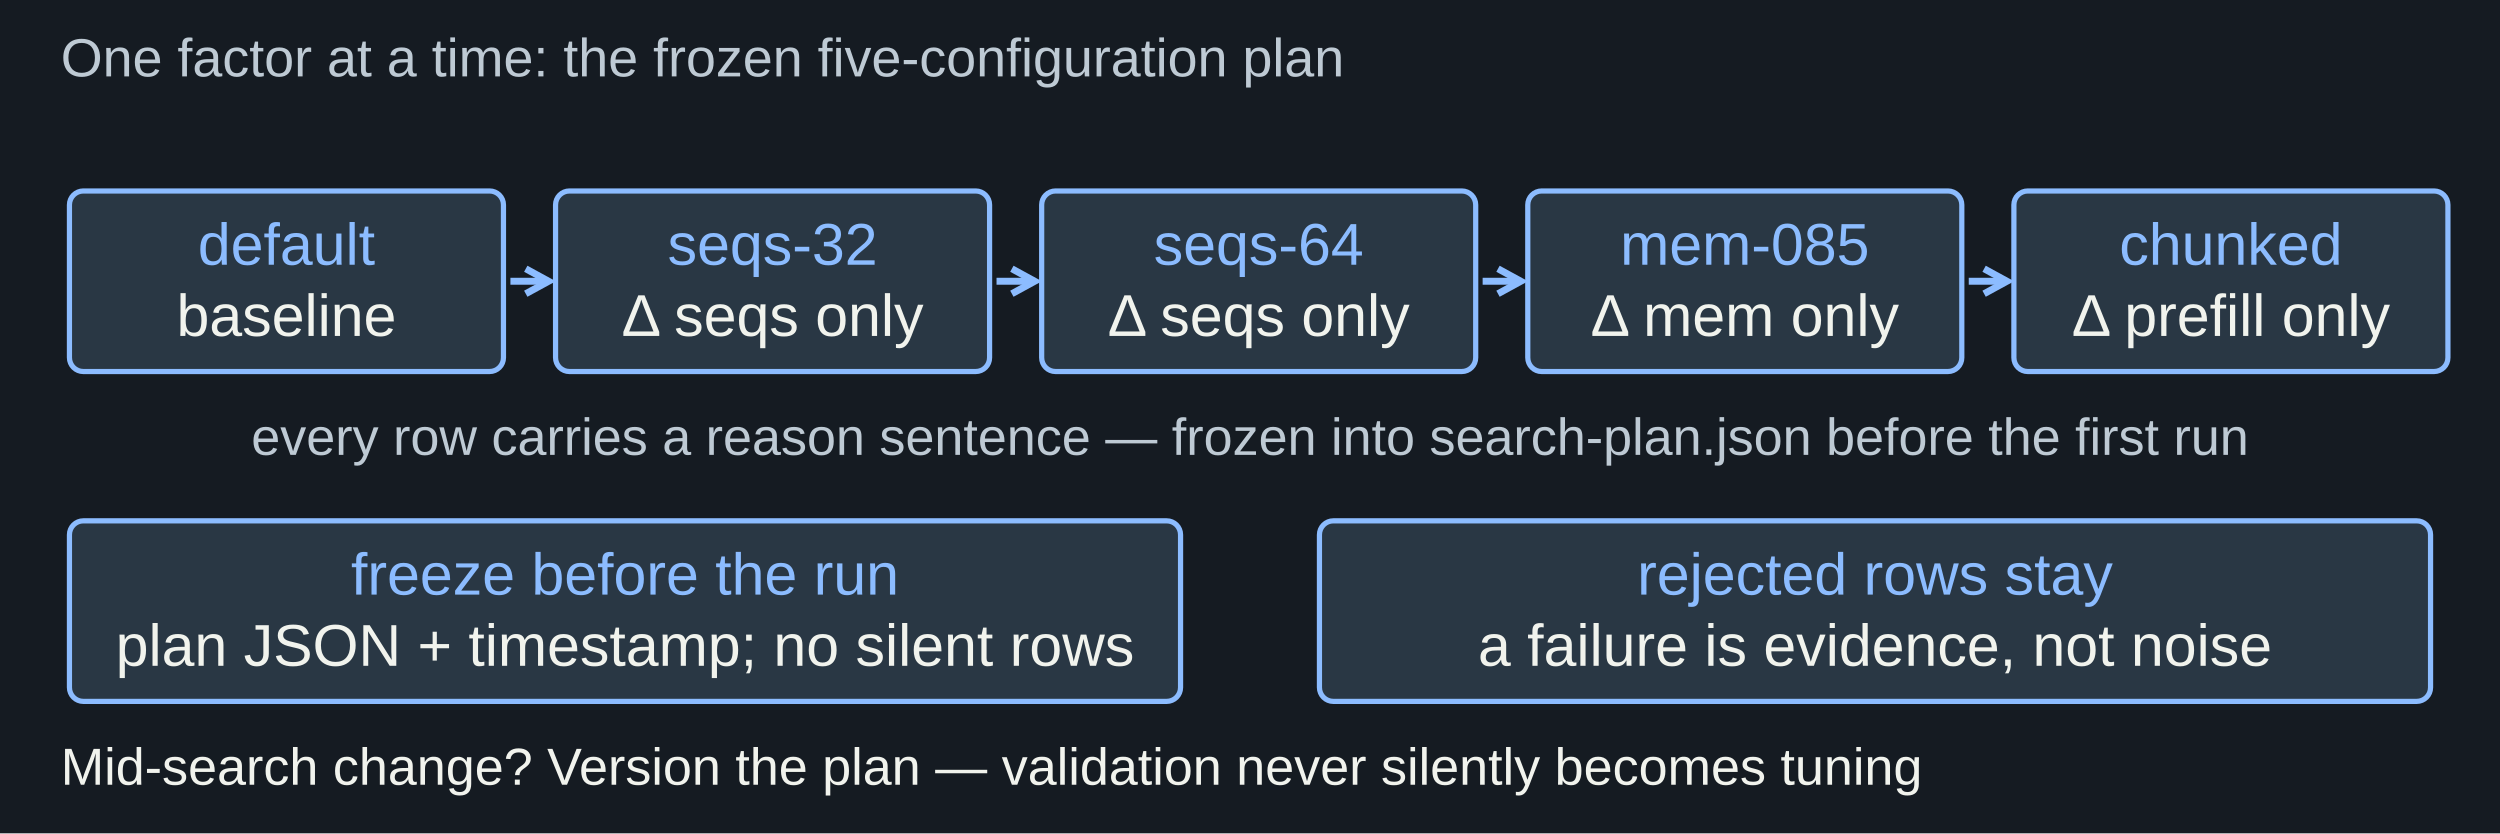
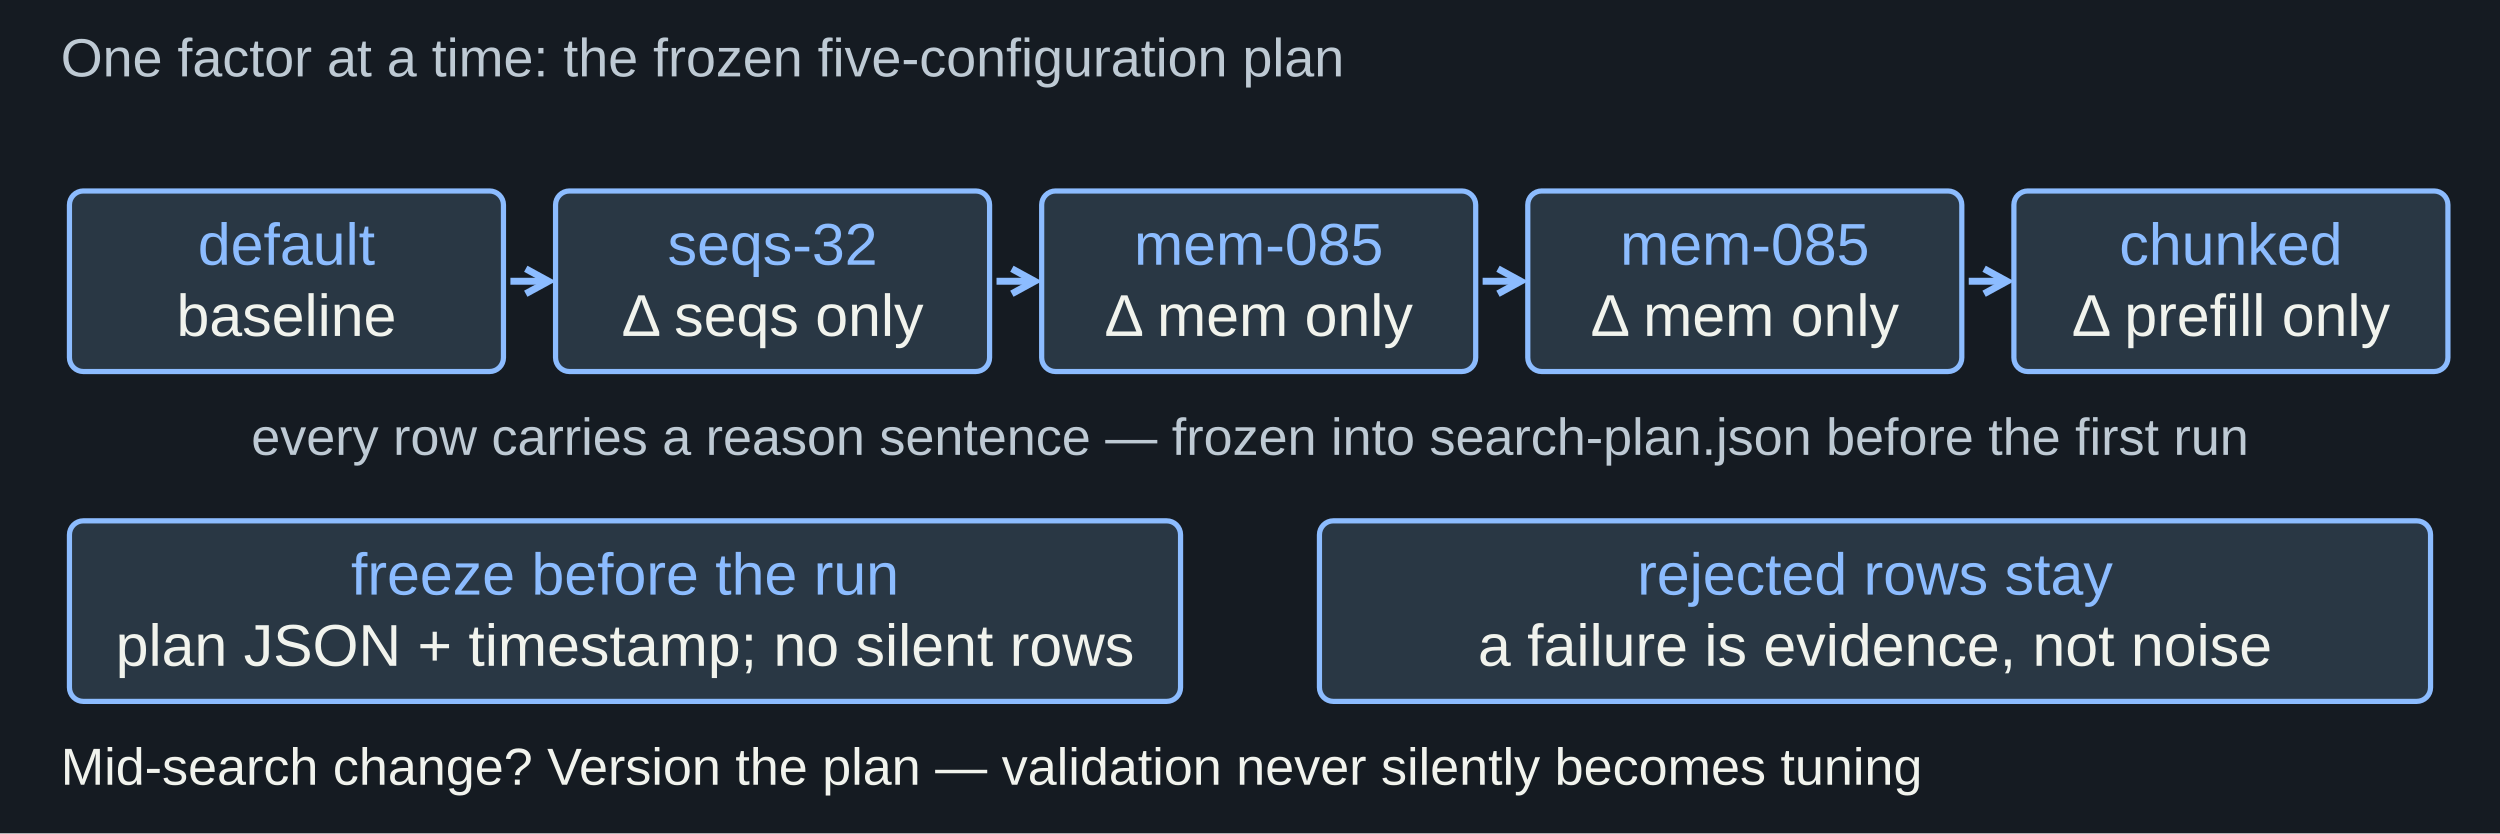
<svg xmlns="http://www.w3.org/2000/svg" width="1440" height="480" viewBox="0 0 1440 480" role="img" aria-labelledby="title desc">
  <rect width="1440" height="480" fill="#151b22" />
  <g font-family="Arial, sans-serif">
    <text x="35" y="44" fill="#becad4" font-size="31" text-anchor="start">One factor at a time: the frozen five-configuration plan</text>
    <rect x="40" y="110" width="250" height="104" rx="8" fill="#293744" stroke="#8cbcff" stroke-width="3" />
    <text x="165" y="152.5" fill="#8cbcff" font-size="34" text-anchor="middle">default</text>
    <text x="165" y="193.5" fill="#f1f3ed" font-size="34" text-anchor="middle">baseline</text>
    <line x1="294" y1="162" x2="316" y2="162" stroke="#8cbcff" stroke-width="4" />
    <path d="M 302.836 169.191 L 316 162 L 302.836 154.809" fill="none" stroke="#8cbcff" stroke-width="4" />
    <rect x="320" y="110" width="250" height="104" rx="8" fill="#293744" stroke="#8cbcff" stroke-width="3" />
    <text x="445" y="152.5" fill="#8cbcff" font-size="34" text-anchor="middle">seqs-32</text>
    <text x="445" y="193.5" fill="#f1f3ed" font-size="34" text-anchor="middle">Δ seqs only</text>
    <line x1="574" y1="162" x2="596" y2="162" stroke="#8cbcff" stroke-width="4" />
    <path d="M 582.836 169.191 L 596 162 L 582.836 154.809" fill="none" stroke="#8cbcff" stroke-width="4" />
    <rect x="600" y="110" width="250" height="104" rx="8" fill="#293744" stroke="#8cbcff" stroke-width="3" />
-     <text x="725" y="152.5" fill="#8cbcff" font-size="34" text-anchor="middle">seqs-64</text>
-     <text x="725" y="193.5" fill="#f1f3ed" font-size="34" text-anchor="middle">Δ seqs only</text>
+     <text x="725" y="152.5" fill="#8cbcff" font-size="34" text-anchor="middle">mem-085</text>
+     <text x="725" y="193.5" fill="#f1f3ed" font-size="34" text-anchor="middle">Δ mem only</text>
    <line x1="854" y1="162" x2="876" y2="162" stroke="#8cbcff" stroke-width="4" />
    <path d="M 862.836 169.191 L 876 162 L 862.836 154.809" fill="none" stroke="#8cbcff" stroke-width="4" />
    <rect x="880" y="110" width="250" height="104" rx="8" fill="#293744" stroke="#8cbcff" stroke-width="3" />
    <text x="1005" y="152.5" fill="#8cbcff" font-size="34" text-anchor="middle">mem-085</text>
    <text x="1005" y="193.5" fill="#f1f3ed" font-size="34" text-anchor="middle">Δ mem only</text>
    <line x1="1134" y1="162" x2="1156" y2="162" stroke="#8cbcff" stroke-width="4" />
    <path d="M 1142.836 169.191 L 1156 162 L 1142.836 154.809" fill="none" stroke="#8cbcff" stroke-width="4" />
    <rect x="1160" y="110" width="250" height="104" rx="8" fill="#293744" stroke="#8cbcff" stroke-width="3" />
    <text x="1285" y="152.5" fill="#8cbcff" font-size="34" text-anchor="middle">chunked</text>
    <text x="1285" y="193.5" fill="#f1f3ed" font-size="34" text-anchor="middle">Δ prefill only</text>
    <text x="720" y="262" fill="#becad4" font-size="30" text-anchor="middle">every row carries a reason sentence — frozen into search-plan.json before the first run</text>
    <rect x="40" y="300" width="640" height="104" rx="8" fill="#293744" stroke="#8cbcff" stroke-width="3" />
    <text x="360" y="342.5" fill="#8cbcff" font-size="34" text-anchor="middle">freeze before the run</text>
    <text x="360" y="383.5" fill="#f1f3ed" font-size="34" text-anchor="middle">plan JSON + timestamp; no silent rows</text>
    <rect x="760" y="300" width="640" height="104" rx="8" fill="#293744" stroke="#8cbcff" stroke-width="3" />
    <text x="1080" y="342.5" fill="#8cbcff" font-size="34" text-anchor="middle">rejected rows stay</text>
    <text x="1080" y="383.5" fill="#f1f3ed" font-size="34" text-anchor="middle">a failure is evidence, not noise</text>
    <text x="35" y="452" fill="#f1f3ed" font-size="30" text-anchor="start">Mid-search change? Version the plan — validation never silently becomes tuning</text>
  </g>
</svg>
